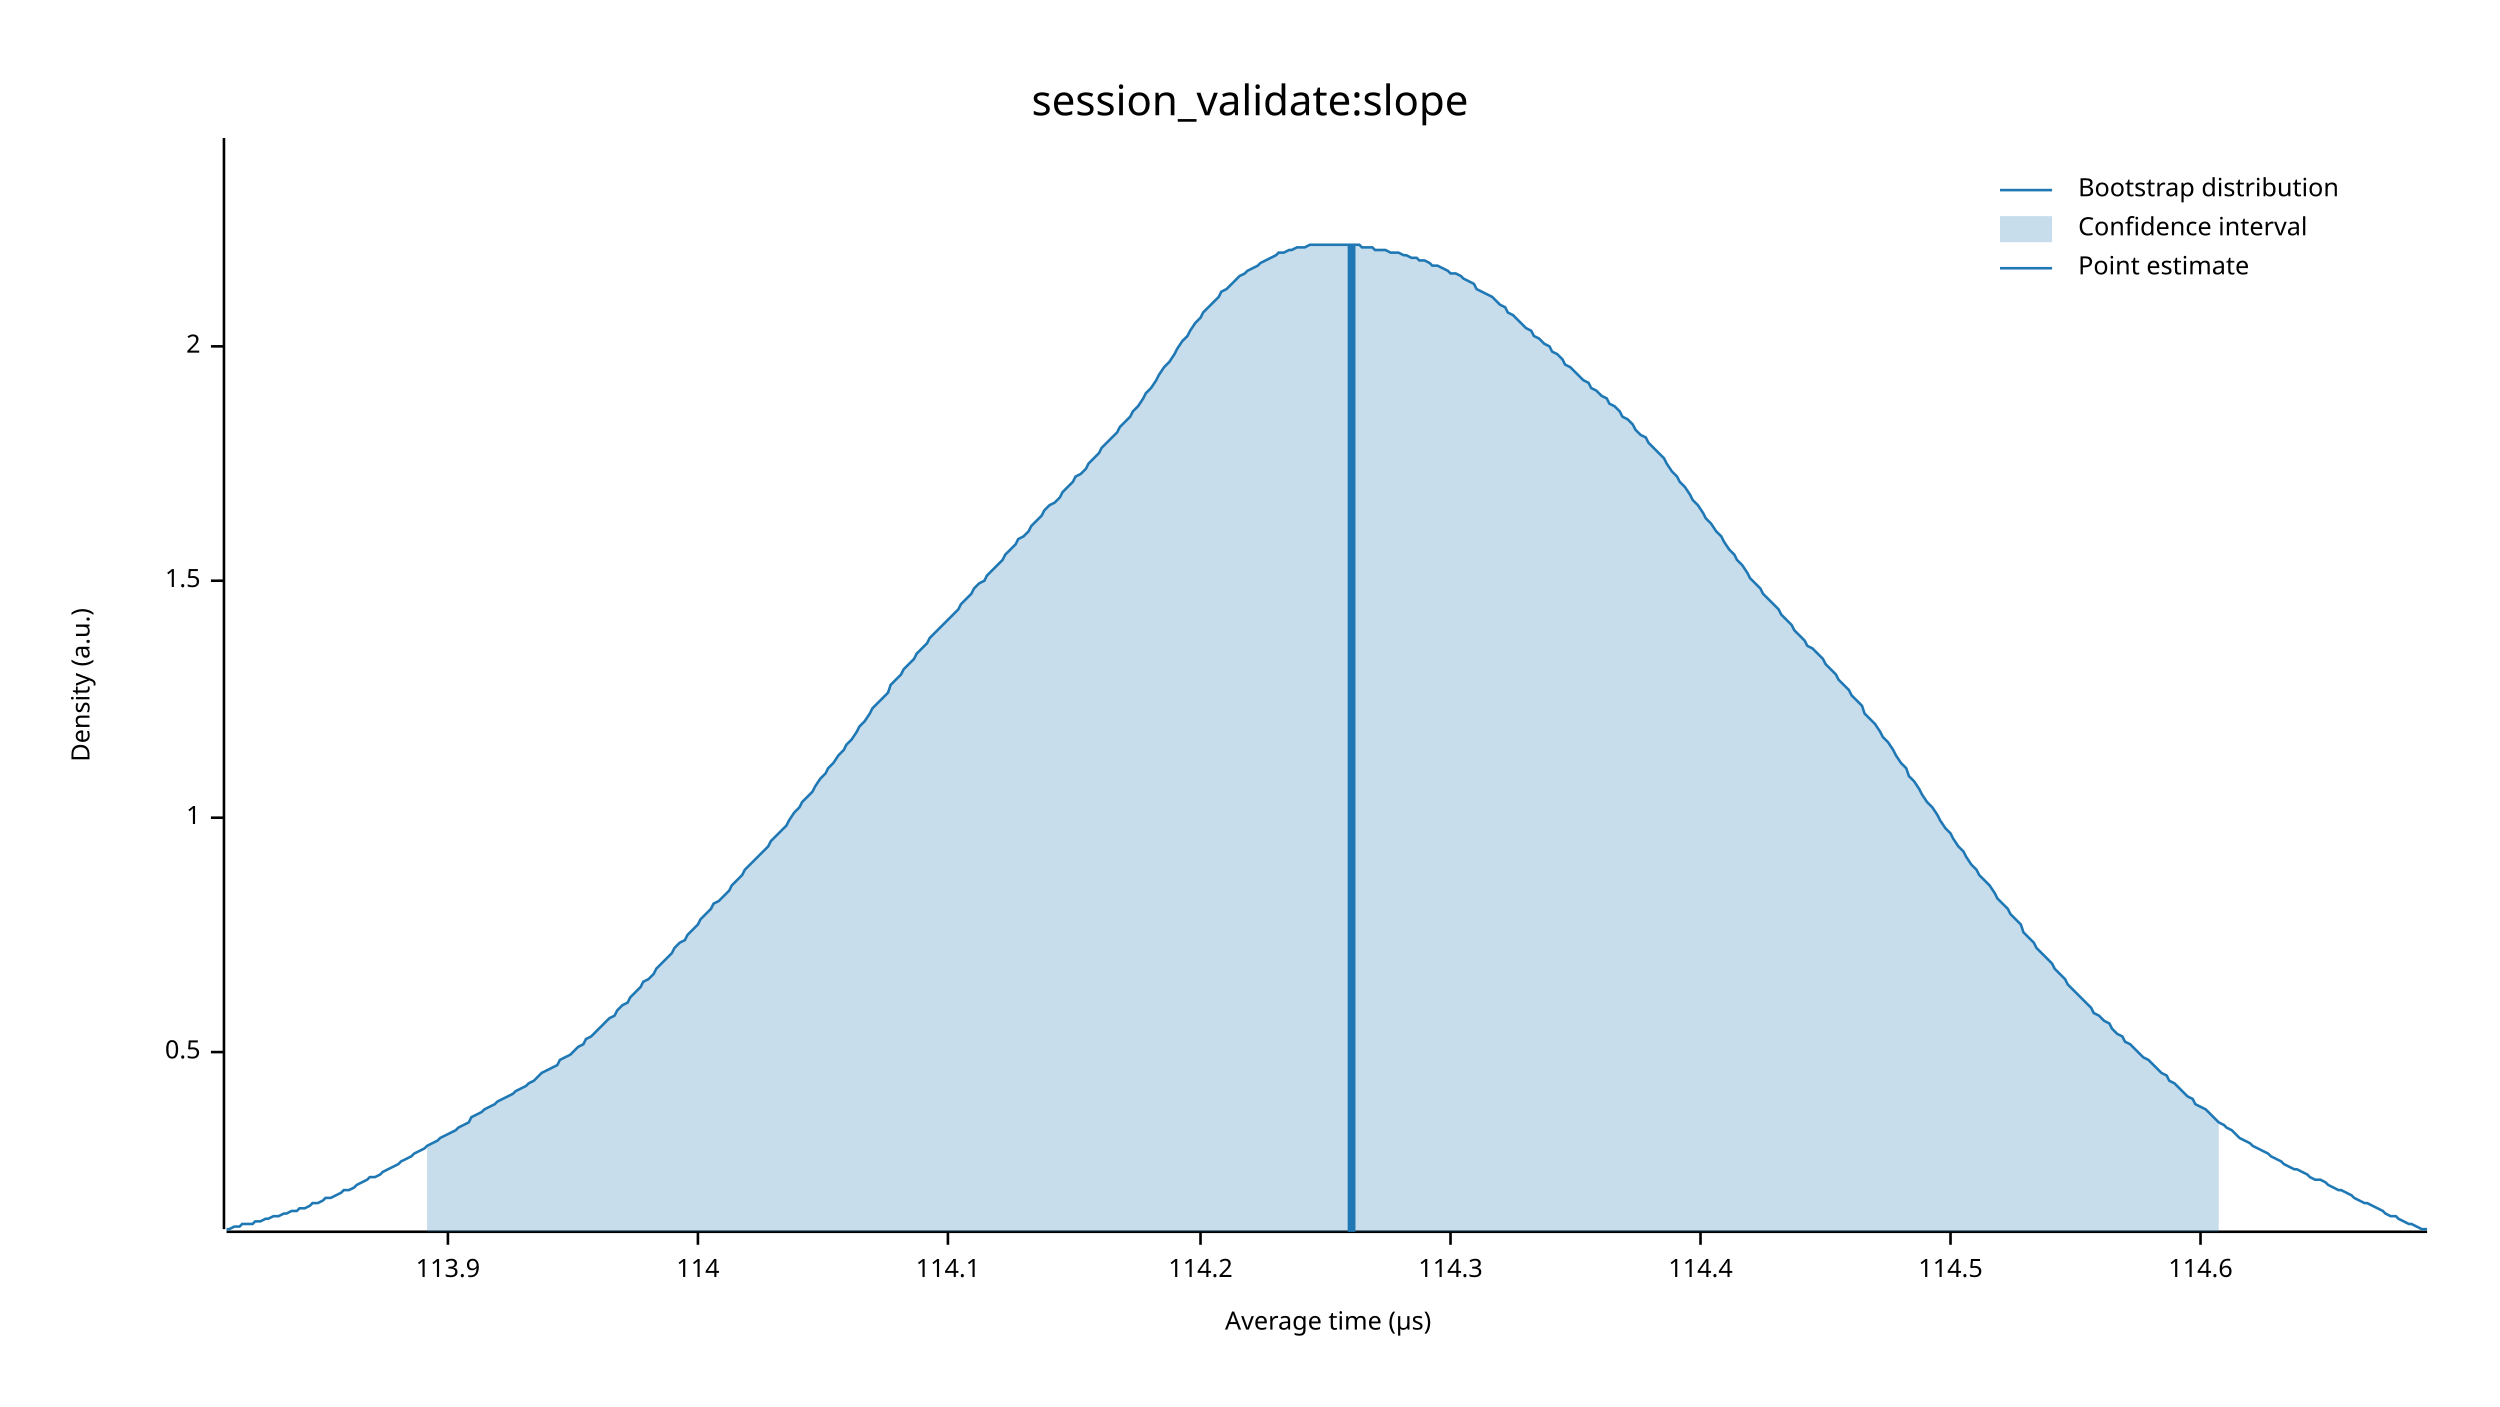
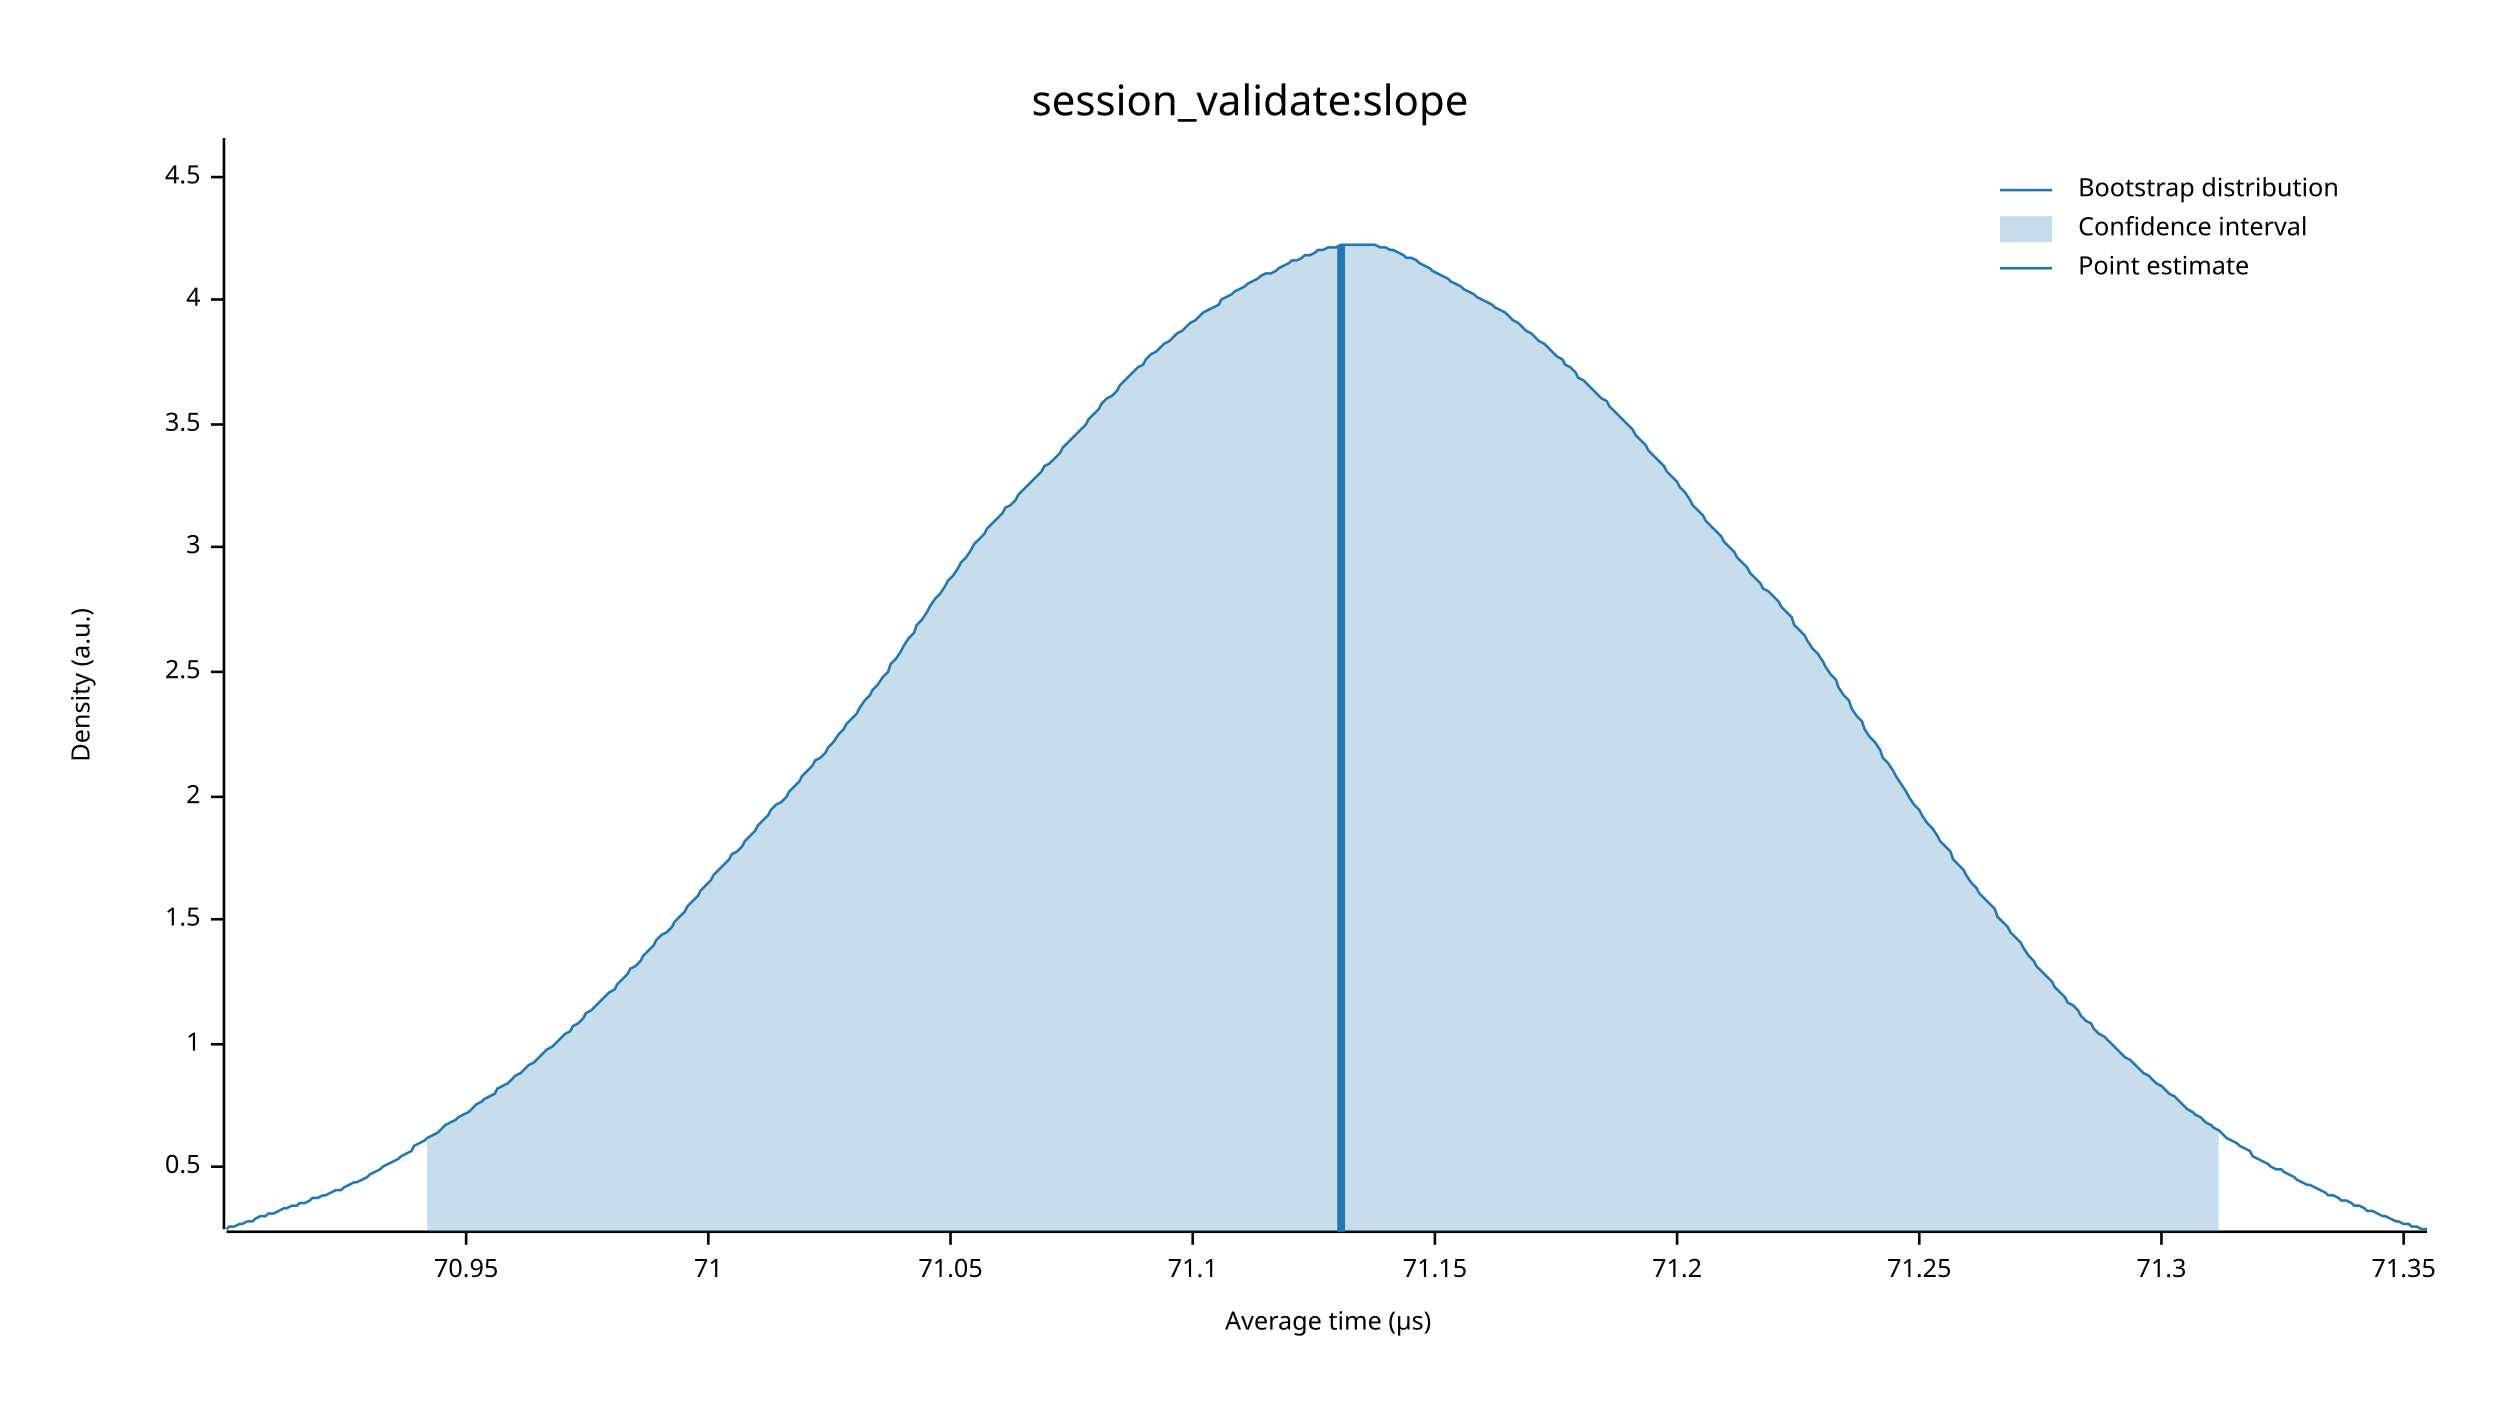
<svg xmlns="http://www.w3.org/2000/svg" width="960" height="540" viewBox="0 0 960 540">
  <text x="480" y="32" dy="0.76em" text-anchor="middle" font-family="sans-serif" font-size="16.129" opacity="1" fill="#000000">
session_validate:slope
</text>
  <text x="27" y="263" dy="0.76em" text-anchor="middle" font-family="sans-serif" font-size="9.677" opacity="1" fill="#000000" transform="rotate(270, 27, 263)">
Density (a.u.)
</text>
  <text x="510" y="513" dy="-0.5ex" text-anchor="middle" font-family="sans-serif" font-size="9.677" opacity="1" fill="#000000">
Average time (µs)
</text>
  <polyline fill="none" opacity="1" stroke="#000000" stroke-width="1" points="86,53 86,472 " />
-   <text x="77" y="404" dy="0.5ex" text-anchor="end" font-family="sans-serif" font-size="9.677" opacity="1" fill="#000000">
+   <text x="77" y="448" dy="0.5ex" text-anchor="end" font-family="sans-serif" font-size="9.677" opacity="1" fill="#000000">
0.5
</text>
-   <polyline fill="none" opacity="1" stroke="#000000" stroke-width="1" points="81,404 86,404 " />
-   <text x="77" y="314" dy="0.5ex" text-anchor="end" font-family="sans-serif" font-size="9.677" opacity="1" fill="#000000">
+   <polyline fill="none" opacity="1" stroke="#000000" stroke-width="1" points="81,448 86,448 " />
+   <text x="77" y="401" dy="0.5ex" text-anchor="end" font-family="sans-serif" font-size="9.677" opacity="1" fill="#000000">
1
</text>
-   <polyline fill="none" opacity="1" stroke="#000000" stroke-width="1" points="81,314 86,314 " />
-   <text x="77" y="223" dy="0.5ex" text-anchor="end" font-family="sans-serif" font-size="9.677" opacity="1" fill="#000000">
+   <polyline fill="none" opacity="1" stroke="#000000" stroke-width="1" points="81,401 86,401 " />
+   <text x="77" y="353" dy="0.5ex" text-anchor="end" font-family="sans-serif" font-size="9.677" opacity="1" fill="#000000">
1.5
</text>
-   <polyline fill="none" opacity="1" stroke="#000000" stroke-width="1" points="81,223 86,223 " />
-   <text x="77" y="133" dy="0.5ex" text-anchor="end" font-family="sans-serif" font-size="9.677" opacity="1" fill="#000000">
+   <polyline fill="none" opacity="1" stroke="#000000" stroke-width="1" points="81,353 86,353 " />
+   <text x="77" y="306" dy="0.5ex" text-anchor="end" font-family="sans-serif" font-size="9.677" opacity="1" fill="#000000">
2
</text>
-   <polyline fill="none" opacity="1" stroke="#000000" stroke-width="1" points="81,133 86,133 " />
+   <polyline fill="none" opacity="1" stroke="#000000" stroke-width="1" points="81,306 86,306 " />
+   <text x="77" y="258" dy="0.5ex" text-anchor="end" font-family="sans-serif" font-size="9.677" opacity="1" fill="#000000">
+ 2.5
+ </text>
+   <polyline fill="none" opacity="1" stroke="#000000" stroke-width="1" points="81,258 86,258 " />
+   <text x="77" y="210" dy="0.5ex" text-anchor="end" font-family="sans-serif" font-size="9.677" opacity="1" fill="#000000">
+ 3
+ </text>
+   <polyline fill="none" opacity="1" stroke="#000000" stroke-width="1" points="81,210 86,210 " />
+   <text x="77" y="163" dy="0.5ex" text-anchor="end" font-family="sans-serif" font-size="9.677" opacity="1" fill="#000000">
+ 3.5
+ </text>
+   <polyline fill="none" opacity="1" stroke="#000000" stroke-width="1" points="81,163 86,163 " />
+   <text x="77" y="115" dy="0.5ex" text-anchor="end" font-family="sans-serif" font-size="9.677" opacity="1" fill="#000000">
+ 4
+ </text>
+   <polyline fill="none" opacity="1" stroke="#000000" stroke-width="1" points="81,115 86,115 " />
+   <text x="77" y="68" dy="0.5ex" text-anchor="end" font-family="sans-serif" font-size="9.677" opacity="1" fill="#000000">
+ 4.5
+ </text>
+   <polyline fill="none" opacity="1" stroke="#000000" stroke-width="1" points="81,68 86,68 " />
  <polyline fill="none" opacity="1" stroke="#000000" stroke-width="1" points="87,473 932,473 " />
-   <text x="172" y="483" dy="0.76em" text-anchor="middle" font-family="sans-serif" font-size="9.677" opacity="1" fill="#000000">
- 113.9
+   <text x="179" y="483" dy="0.76em" text-anchor="middle" font-family="sans-serif" font-size="9.677" opacity="1" fill="#000000">
+ 70.95
</text>
-   <polyline fill="none" opacity="1" stroke="#000000" stroke-width="1" points="172,473 172,478 " />
-   <text x="268" y="483" dy="0.76em" text-anchor="middle" font-family="sans-serif" font-size="9.677" opacity="1" fill="#000000">
- 114
+   <polyline fill="none" opacity="1" stroke="#000000" stroke-width="1" points="179,473 179,478 " />
+   <text x="272" y="483" dy="0.76em" text-anchor="middle" font-family="sans-serif" font-size="9.677" opacity="1" fill="#000000">
+ 71
</text>
-   <polyline fill="none" opacity="1" stroke="#000000" stroke-width="1" points="268,473 268,478 " />
-   <text x="364" y="483" dy="0.76em" text-anchor="middle" font-family="sans-serif" font-size="9.677" opacity="1" fill="#000000">
- 114.1
+   <polyline fill="none" opacity="1" stroke="#000000" stroke-width="1" points="272,473 272,478 " />
+   <text x="365" y="483" dy="0.76em" text-anchor="middle" font-family="sans-serif" font-size="9.677" opacity="1" fill="#000000">
+ 71.05
</text>
-   <polyline fill="none" opacity="1" stroke="#000000" stroke-width="1" points="364,473 364,478 " />
-   <text x="461" y="483" dy="0.76em" text-anchor="middle" font-family="sans-serif" font-size="9.677" opacity="1" fill="#000000">
- 114.2
+   <polyline fill="none" opacity="1" stroke="#000000" stroke-width="1" points="365,473 365,478 " />
+   <text x="458" y="483" dy="0.76em" text-anchor="middle" font-family="sans-serif" font-size="9.677" opacity="1" fill="#000000">
+ 71.1
</text>
-   <polyline fill="none" opacity="1" stroke="#000000" stroke-width="1" points="461,473 461,478 " />
-   <text x="557" y="483" dy="0.76em" text-anchor="middle" font-family="sans-serif" font-size="9.677" opacity="1" fill="#000000">
- 114.3
+   <polyline fill="none" opacity="1" stroke="#000000" stroke-width="1" points="458,473 458,478 " />
+   <text x="551" y="483" dy="0.76em" text-anchor="middle" font-family="sans-serif" font-size="9.677" opacity="1" fill="#000000">
+ 71.15
</text>
-   <polyline fill="none" opacity="1" stroke="#000000" stroke-width="1" points="557,473 557,478 " />
-   <text x="653" y="483" dy="0.76em" text-anchor="middle" font-family="sans-serif" font-size="9.677" opacity="1" fill="#000000">
- 114.4
+   <polyline fill="none" opacity="1" stroke="#000000" stroke-width="1" points="551,473 551,478 " />
+   <text x="644" y="483" dy="0.76em" text-anchor="middle" font-family="sans-serif" font-size="9.677" opacity="1" fill="#000000">
+ 71.2
</text>
-   <polyline fill="none" opacity="1" stroke="#000000" stroke-width="1" points="653,473 653,478 " />
-   <text x="749" y="483" dy="0.76em" text-anchor="middle" font-family="sans-serif" font-size="9.677" opacity="1" fill="#000000">
- 114.5
+   <polyline fill="none" opacity="1" stroke="#000000" stroke-width="1" points="644,473 644,478 " />
+   <text x="737" y="483" dy="0.76em" text-anchor="middle" font-family="sans-serif" font-size="9.677" opacity="1" fill="#000000">
+ 71.25
</text>
-   <polyline fill="none" opacity="1" stroke="#000000" stroke-width="1" points="749,473 749,478 " />
-   <text x="845" y="483" dy="0.76em" text-anchor="middle" font-family="sans-serif" font-size="9.677" opacity="1" fill="#000000">
- 114.6
+   <polyline fill="none" opacity="1" stroke="#000000" stroke-width="1" points="737,473 737,478 " />
+   <text x="830" y="483" dy="0.76em" text-anchor="middle" font-family="sans-serif" font-size="9.677" opacity="1" fill="#000000">
+ 71.3
</text>
-   <polyline fill="none" opacity="1" stroke="#000000" stroke-width="1" points="845,473 845,478 " />
-   <polyline fill="none" opacity="1" stroke="#1F78B4" stroke-width="1" points="87,472 88,472 90,471 92,471 93,470 95,470 97,470 98,469 100,469 102,468 103,468 105,467 107,467 109,466 110,466 112,465 114,465 115,464 117,464 119,463 120,462 122,462 124,461 125,460 127,460 129,459 131,458 132,457 134,457 136,456 137,455 139,454 141,453 142,452 144,452 146,451 147,450 149,449 151,448 153,447 154,446 156,445 158,444 159,443 161,442 163,441 164,440 166,439 168,438 169,437 171,436 173,435 175,434 176,433 178,432 180,431 181,429 183,428 185,427 186,426 188,425 190,424 191,423 193,422 195,421 197,420 198,419 200,418 202,417 203,416 205,415 207,413 208,412 210,411 212,410 214,409 215,407 217,406 219,405 220,404 222,402 224,401 225,399 227,398 229,396 230,395 232,393 234,391 236,390 237,388 239,386 241,385 242,383 244,381 246,379 247,377 249,376 251,374 252,372 254,370 256,368 258,366 259,364 261,362 263,361 264,359 266,357 268,355 269,353 271,351 273,349 274,347 276,346 278,344 280,342 281,340 283,338 285,336 286,334 288,332 290,330 291,329 293,327 295,325 296,323 298,321 300,319 302,317 303,315 305,312 307,310 308,308 310,306 312,304 313,302 315,299 317,297 318,295 320,293 322,290 324,288 325,286 327,284 329,281 330,279 332,277 334,274 335,272 337,270 339,268 341,266 342,263 344,261 346,259 347,257 349,255 351,253 352,251 354,249 356,247 357,245 359,243 361,241 363,239 364,238 366,236 368,234 369,232 371,230 373,228 374,226 376,224 378,223 379,221 381,219 383,217 385,215 386,213 388,211 390,209 391,207 393,206 395,204 396,202 398,200 400,198 401,196 403,194 405,193 407,191 408,189 410,187 412,185 413,183 415,182 417,180 418,178 420,176 422,174 423,172 425,170 427,168 429,166 430,164 432,162 434,160 435,158 437,156 439,153 440,151 442,149 444,146 445,144 447,141 449,139 451,136 452,134 454,131 456,129 457,127 459,124 461,122 462,120 464,118 466,116 468,114 469,112 471,111 473,109 474,108 476,106 478,105 479,104 481,103 483,102 484,101 486,100 488,99 490,98 491,97 493,97 495,96 496,96 498,95 500,95 501,95 503,94 505,94 506,94 508,94 510,94 512,94 513,94 515,94 517,94 518,94 520,94 522,94 523,95 525,95 527,95 528,96 530,96 532,96 534,97 535,97 537,97 539,98 540,98 542,99 544,99 545,100 547,100 549,101 550,102 552,102 554,103 556,104 557,105 559,105 561,106 562,107 564,108 566,109 567,111 569,112 571,113 573,114 574,115 576,117 578,118 579,120 581,121 583,123 584,124 586,126 588,127 589,129 591,130 593,132 595,133 596,135 598,136 600,138 601,140 603,141 605,143 606,144 608,146 610,147 611,149 613,150 615,152 617,153 618,155 620,156 622,158 623,160 625,161 627,163 628,165 630,167 632,168 633,170 635,172 637,174 639,176 640,178 642,181 644,183 645,185 647,187 649,190 650,192 652,194 654,197 655,199 657,201 659,204 661,206 662,208 664,211 666,213 667,215 669,217 671,220 672,222 674,224 676,226 677,228 679,230 681,232 683,234 684,236 686,238 688,240 689,242 691,244 693,246 694,248 696,249 698,251 700,253 701,255 703,257 705,259 706,261 708,263 710,265 711,267 713,269 715,271 716,274 718,276 720,278 722,281 723,283 725,285 727,288 728,290 730,293 732,295 733,298 735,300 737,303 738,305 740,308 742,310 744,313 745,315 747,318 749,320 750,322 752,325 754,327 755,329 757,332 759,334 760,336 762,338 764,340 766,343 767,345 769,347 771,349 772,351 774,353 776,355 777,358 779,360 781,362 782,364 784,366 786,368 788,370 789,372 791,374 793,376 794,378 796,380 798,382 799,383 801,385 803,387 804,389 806,390 808,392 810,393 811,395 813,397 815,398 816,400 818,401 820,403 821,404 823,406 825,407 827,409 828,410 830,412 832,413 833,415 835,416 837,418 838,419 840,421 842,422 843,424 845,425 847,426 849,428 850,429 852,431 854,432 855,433 857,434 859,436 860,437 862,438 864,439 865,440 867,441 869,442 871,443 872,444 874,445 876,446 877,447 879,448 881,449 882,449 884,450 886,451 887,452 889,453 891,453 893,454 894,455 896,456 898,457 899,457 901,458 903,459 904,460 906,461 908,462 909,462 911,463 913,464 915,465 916,466 918,467 920,467 921,468 923,469 925,470 926,470 928,471 930,472 932,472 " />
-   <polygon opacity="0.25" fill="#1F78B4" points="164,440 166,439 168,438 169,437 171,436 173,435 175,434 176,433 178,432 180,431 181,429 183,428 185,427 186,426 188,425 190,424 191,423 193,422 195,421 197,420 198,419 200,418 202,417 203,416 205,415 207,413 208,412 210,411 212,410 214,409 215,407 217,406 219,405 220,404 222,402 224,401 225,399 227,398 229,396 230,395 232,393 234,391 236,390 237,388 239,386 241,385 242,383 244,381 246,379 247,377 249,376 251,374 252,372 254,370 256,368 258,366 259,364 261,362 263,361 264,359 266,357 268,355 269,353 271,351 273,349 274,347 276,346 278,344 280,342 281,340 283,338 285,336 286,334 288,332 290,330 291,329 293,327 295,325 296,323 298,321 300,319 302,317 303,315 305,312 307,310 308,308 310,306 312,304 313,302 315,299 317,297 318,295 320,293 322,290 324,288 325,286 327,284 329,281 330,279 332,277 334,274 335,272 337,270 339,268 341,266 342,263 344,261 346,259 347,257 349,255 351,253 352,251 354,249 356,247 357,245 359,243 361,241 363,239 364,238 366,236 368,234 369,232 371,230 373,228 374,226 376,224 378,223 379,221 381,219 383,217 385,215 386,213 388,211 390,209 391,207 393,206 395,204 396,202 398,200 400,198 401,196 403,194 405,193 407,191 408,189 410,187 412,185 413,183 415,182 417,180 418,178 420,176 422,174 423,172 425,170 427,168 429,166 430,164 432,162 434,160 435,158 437,156 439,153 440,151 442,149 444,146 445,144 447,141 449,139 451,136 452,134 454,131 456,129 457,127 459,124 461,122 462,120 464,118 466,116 468,114 469,112 471,111 473,109 474,108 476,106 478,105 479,104 481,103 483,102 484,101 486,100 488,99 490,98 491,97 493,97 495,96 496,96 498,95 500,95 501,95 503,94 505,94 506,94 508,94 510,94 512,94 513,94 515,94 517,94 518,94 520,94 522,94 523,95 525,95 527,95 528,96 530,96 532,96 534,97 535,97 537,97 539,98 540,98 542,99 544,99 545,100 547,100 549,101 550,102 552,102 554,103 556,104 557,105 559,105 561,106 562,107 564,108 566,109 567,111 569,112 571,113 573,114 574,115 576,117 578,118 579,120 581,121 583,123 584,124 586,126 588,127 589,129 591,130 593,132 595,133 596,135 598,136 600,138 601,140 603,141 605,143 606,144 608,146 610,147 611,149 613,150 615,152 617,153 618,155 620,156 622,158 623,160 625,161 627,163 628,165 630,167 632,168 633,170 635,172 637,174 639,176 640,178 642,181 644,183 645,185 647,187 649,190 650,192 652,194 654,197 655,199 657,201 659,204 661,206 662,208 664,211 666,213 667,215 669,217 671,220 672,222 674,224 676,226 677,228 679,230 681,232 683,234 684,236 686,238 688,240 689,242 691,244 693,246 694,248 696,249 698,251 700,253 701,255 703,257 705,259 706,261 708,263 710,265 711,267 713,269 715,271 716,274 718,276 720,278 722,281 723,283 725,285 727,288 728,290 730,293 732,295 733,298 735,300 737,303 738,305 740,308 742,310 744,313 745,315 747,318 749,320 750,322 752,325 754,327 755,329 757,332 759,334 760,336 762,338 764,340 766,343 767,345 769,347 771,349 772,351 774,353 776,355 777,358 779,360 781,362 782,364 784,366 786,368 788,370 789,372 791,374 793,376 794,378 796,380 798,382 799,383 801,385 803,387 804,389 806,390 808,392 810,393 811,395 813,397 815,398 816,400 818,401 820,403 821,404 823,406 825,407 827,409 828,410 830,412 832,413 833,415 835,416 837,418 838,419 840,421 842,422 843,424 845,425 847,426 849,428 850,429 852,431 852,473 164,473 " />
-   <polyline fill="none" opacity="1" stroke="#1F78B4" stroke-width="3" points="519,473 519,94 " />
+   <polyline fill="none" opacity="1" stroke="#000000" stroke-width="1" points="830,473 830,478 " />
+   <text x="923" y="483" dy="0.76em" text-anchor="middle" font-family="sans-serif" font-size="9.677" opacity="1" fill="#000000">
+ 71.35
+ </text>
+   <polyline fill="none" opacity="1" stroke="#000000" stroke-width="1" points="923,473 923,478 " />
+   <polyline fill="none" opacity="1" stroke="#1F78B4" stroke-width="1" points="87,472 88,471 90,471 92,470 93,470 95,469 97,469 98,468 100,467 102,467 103,466 105,466 107,465 109,464 110,464 112,463 114,463 115,462 117,462 119,461 120,460 122,460 124,459 125,459 127,458 129,457 131,457 132,456 134,455 136,454 137,454 139,453 141,452 142,451 144,450 146,449 147,448 149,447 151,446 153,445 154,444 156,443 158,442 159,440 161,439 163,438 164,437 166,436 168,435 169,434 171,432 173,431 175,430 176,429 178,428 180,427 181,426 183,424 185,423 186,422 188,421 190,420 191,418 193,417 195,416 197,414 198,413 200,412 202,410 203,409 205,408 207,406 208,405 210,403 212,402 214,400 215,399 217,397 219,396 220,394 222,393 224,391 225,389 227,388 229,386 230,385 232,383 234,381 236,380 237,378 239,376 241,374 242,372 244,371 246,369 247,367 249,365 251,363 252,361 254,359 256,358 258,356 259,354 261,352 263,350 264,348 266,346 268,344 269,342 271,340 273,338 274,336 276,334 278,332 280,330 281,328 283,327 285,325 286,323 288,321 290,319 291,317 293,315 295,313 296,311 298,309 300,308 302,306 303,304 305,302 307,300 308,298 310,296 312,294 313,292 315,291 317,289 318,287 320,285 322,282 324,280 325,278 327,276 329,274 330,272 332,269 334,267 335,265 337,263 339,260 341,258 342,255 344,253 346,250 347,248 349,245 351,243 352,240 354,238 356,235 357,233 359,230 361,228 363,225 364,223 366,221 368,218 369,216 371,214 373,211 374,209 376,207 378,205 379,203 381,201 383,199 385,197 386,195 388,194 390,192 391,190 393,188 395,186 396,185 398,183 400,181 401,179 403,178 405,176 407,174 408,172 410,170 412,168 413,167 415,165 417,163 418,161 420,159 422,157 423,155 425,153 427,152 429,150 430,148 432,146 434,144 435,143 437,141 439,140 440,138 442,136 444,135 445,134 447,132 449,131 451,129 452,128 454,127 456,125 457,124 459,123 461,121 462,120 464,119 466,118 468,117 469,115 471,114 473,113 474,112 476,111 478,110 479,109 481,108 483,107 484,106 486,105 488,105 490,104 491,103 493,102 495,101 496,100 498,100 500,99 501,98 503,98 505,97 506,96 508,96 510,95 512,95 513,95 515,94 517,94 518,94 520,94 522,94 523,94 525,94 527,94 528,94 530,95 532,95 534,96 535,96 537,97 539,98 540,99 542,99 544,100 545,101 547,102 549,103 550,104 552,105 554,106 556,107 557,108 559,109 561,110 562,111 564,112 566,113 567,114 569,115 571,116 573,117 574,118 576,119 578,120 579,121 581,123 583,124 584,125 586,127 588,128 589,129 591,131 593,132 595,134 596,135 598,137 600,138 601,140 603,141 605,143 606,145 608,146 610,148 611,149 613,151 615,153 617,154 618,156 620,158 622,160 623,161 625,163 627,165 628,167 630,169 632,171 633,173 635,175 637,177 639,179 640,181 642,183 644,185 645,187 647,189 649,192 650,194 652,196 654,198 655,200 657,202 659,204 661,206 662,208 664,210 666,212 667,214 669,216 671,218 672,220 674,222 676,224 677,226 679,227 681,229 683,231 684,233 686,235 688,237 689,240 691,242 693,244 694,246 696,249 698,251 700,254 701,256 703,259 705,261 706,264 708,267 710,269 711,272 713,275 715,277 716,280 718,283 720,285 722,288 723,291 725,293 727,296 728,298 730,301 732,304 733,306 735,309 737,311 738,313 740,316 742,318 744,321 745,323 747,325 749,327 750,330 752,332 754,334 755,336 757,339 759,341 760,343 762,345 764,347 766,349 767,352 769,354 771,356 772,358 774,360 776,362 777,364 779,367 781,369 782,371 784,373 786,375 788,377 789,379 791,381 793,383 794,385 796,386 798,388 799,390 801,392 803,393 804,395 806,397 808,398 810,400 811,401 813,403 815,405 816,406 818,407 820,409 821,410 823,412 825,413 827,415 828,416 830,417 832,419 833,420 835,421 837,423 838,424 840,426 842,427 843,428 845,429 847,431 849,432 850,433 852,434 854,436 855,437 857,438 859,439 860,440 862,441 864,442 865,444 867,445 869,446 871,447 872,448 874,449 876,449 877,450 879,451 881,452 882,453 884,454 886,455 887,455 889,456 891,457 893,458 894,459 896,459 898,460 899,461 901,461 903,462 904,463 906,463 908,464 909,465 911,465 913,466 915,467 916,467 918,468 920,469 921,469 923,470 925,470 926,471 928,471 930,472 932,472 " />
+   <polygon opacity="0.25" fill="#1F78B4" points="164,437 166,436 168,435 169,434 171,432 173,431 175,430 176,429 178,428 180,427 181,426 183,424 185,423 186,422 188,421 190,420 191,418 193,417 195,416 197,414 198,413 200,412 202,410 203,409 205,408 207,406 208,405 210,403 212,402 214,400 215,399 217,397 219,396 220,394 222,393 224,391 225,389 227,388 229,386 230,385 232,383 234,381 236,380 237,378 239,376 241,374 242,372 244,371 246,369 247,367 249,365 251,363 252,361 254,359 256,358 258,356 259,354 261,352 263,350 264,348 266,346 268,344 269,342 271,340 273,338 274,336 276,334 278,332 280,330 281,328 283,327 285,325 286,323 288,321 290,319 291,317 293,315 295,313 296,311 298,309 300,308 302,306 303,304 305,302 307,300 308,298 310,296 312,294 313,292 315,291 317,289 318,287 320,285 322,282 324,280 325,278 327,276 329,274 330,272 332,269 334,267 335,265 337,263 339,260 341,258 342,255 344,253 346,250 347,248 349,245 351,243 352,240 354,238 356,235 357,233 359,230 361,228 363,225 364,223 366,221 368,218 369,216 371,214 373,211 374,209 376,207 378,205 379,203 381,201 383,199 385,197 386,195 388,194 390,192 391,190 393,188 395,186 396,185 398,183 400,181 401,179 403,178 405,176 407,174 408,172 410,170 412,168 413,167 415,165 417,163 418,161 420,159 422,157 423,155 425,153 427,152 429,150 430,148 432,146 434,144 435,143 437,141 439,140 440,138 442,136 444,135 445,134 447,132 449,131 451,129 452,128 454,127 456,125 457,124 459,123 461,121 462,120 464,119 466,118 468,117 469,115 471,114 473,113 474,112 476,111 478,110 479,109 481,108 483,107 484,106 486,105 488,105 490,104 491,103 493,102 495,101 496,100 498,100 500,99 501,98 503,98 505,97 506,96 508,96 510,95 512,95 513,95 515,94 517,94 518,94 520,94 522,94 523,94 525,94 527,94 528,94 530,95 532,95 534,96 535,96 537,97 539,98 540,99 542,99 544,100 545,101 547,102 549,103 550,104 552,105 554,106 556,107 557,108 559,109 561,110 562,111 564,112 566,113 567,114 569,115 571,116 573,117 574,118 576,119 578,120 579,121 581,123 583,124 584,125 586,127 588,128 589,129 591,131 593,132 595,134 596,135 598,137 600,138 601,140 603,141 605,143 606,145 608,146 610,148 611,149 613,151 615,153 617,154 618,156 620,158 622,160 623,161 625,163 627,165 628,167 630,169 632,171 633,173 635,175 637,177 639,179 640,181 642,183 644,185 645,187 647,189 649,192 650,194 652,196 654,198 655,200 657,202 659,204 661,206 662,208 664,210 666,212 667,214 669,216 671,218 672,220 674,222 676,224 677,226 679,227 681,229 683,231 684,233 686,235 688,237 689,240 691,242 693,244 694,246 696,249 698,251 700,254 701,256 703,259 705,261 706,264 708,267 710,269 711,272 713,275 715,277 716,280 718,283 720,285 722,288 723,291 725,293 727,296 728,298 730,301 732,304 733,306 735,309 737,311 738,313 740,316 742,318 744,321 745,323 747,325 749,327 750,330 752,332 754,334 755,336 757,339 759,341 760,343 762,345 764,347 766,349 767,352 769,354 771,356 772,358 774,360 776,362 777,364 779,367 781,369 782,371 784,373 786,375 788,377 789,379 791,381 793,383 794,385 796,386 798,388 799,390 801,392 803,393 804,395 806,397 808,398 810,400 811,401 813,403 815,405 816,406 818,407 820,409 821,410 823,412 825,413 827,415 828,416 830,417 832,419 833,420 835,421 837,423 838,424 840,426 842,427 843,428 845,429 847,431 849,432 850,433 852,434 852,473 164,473 " />
+   <polyline fill="none" opacity="1" stroke="#1F78B4" stroke-width="3" points="515,473 515,94 " />
  <text x="798" y="68" dy="0.76em" text-anchor="start" font-family="sans-serif" font-size="9.677" opacity="1" fill="#000000">
Bootstrap distribution
</text>
  <text x="798" y="83" dy="0.76em" text-anchor="start" font-family="sans-serif" font-size="9.677" opacity="1" fill="#000000">
Confidence interval
</text>
  <text x="798" y="98" dy="0.76em" text-anchor="start" font-family="sans-serif" font-size="9.677" opacity="1" fill="#000000">
Point estimate
</text>
  <polyline fill="none" opacity="1" stroke="#1F78B4" stroke-width="1" points="768,73 788,73 " />
  <rect x="768" y="83" width="20" height="10" opacity="0.25" fill="#1F78B4" stroke="none" />
  <polyline fill="none" opacity="1" stroke="#1F78B4" stroke-width="1" points="768,103 788,103 " />
</svg>
